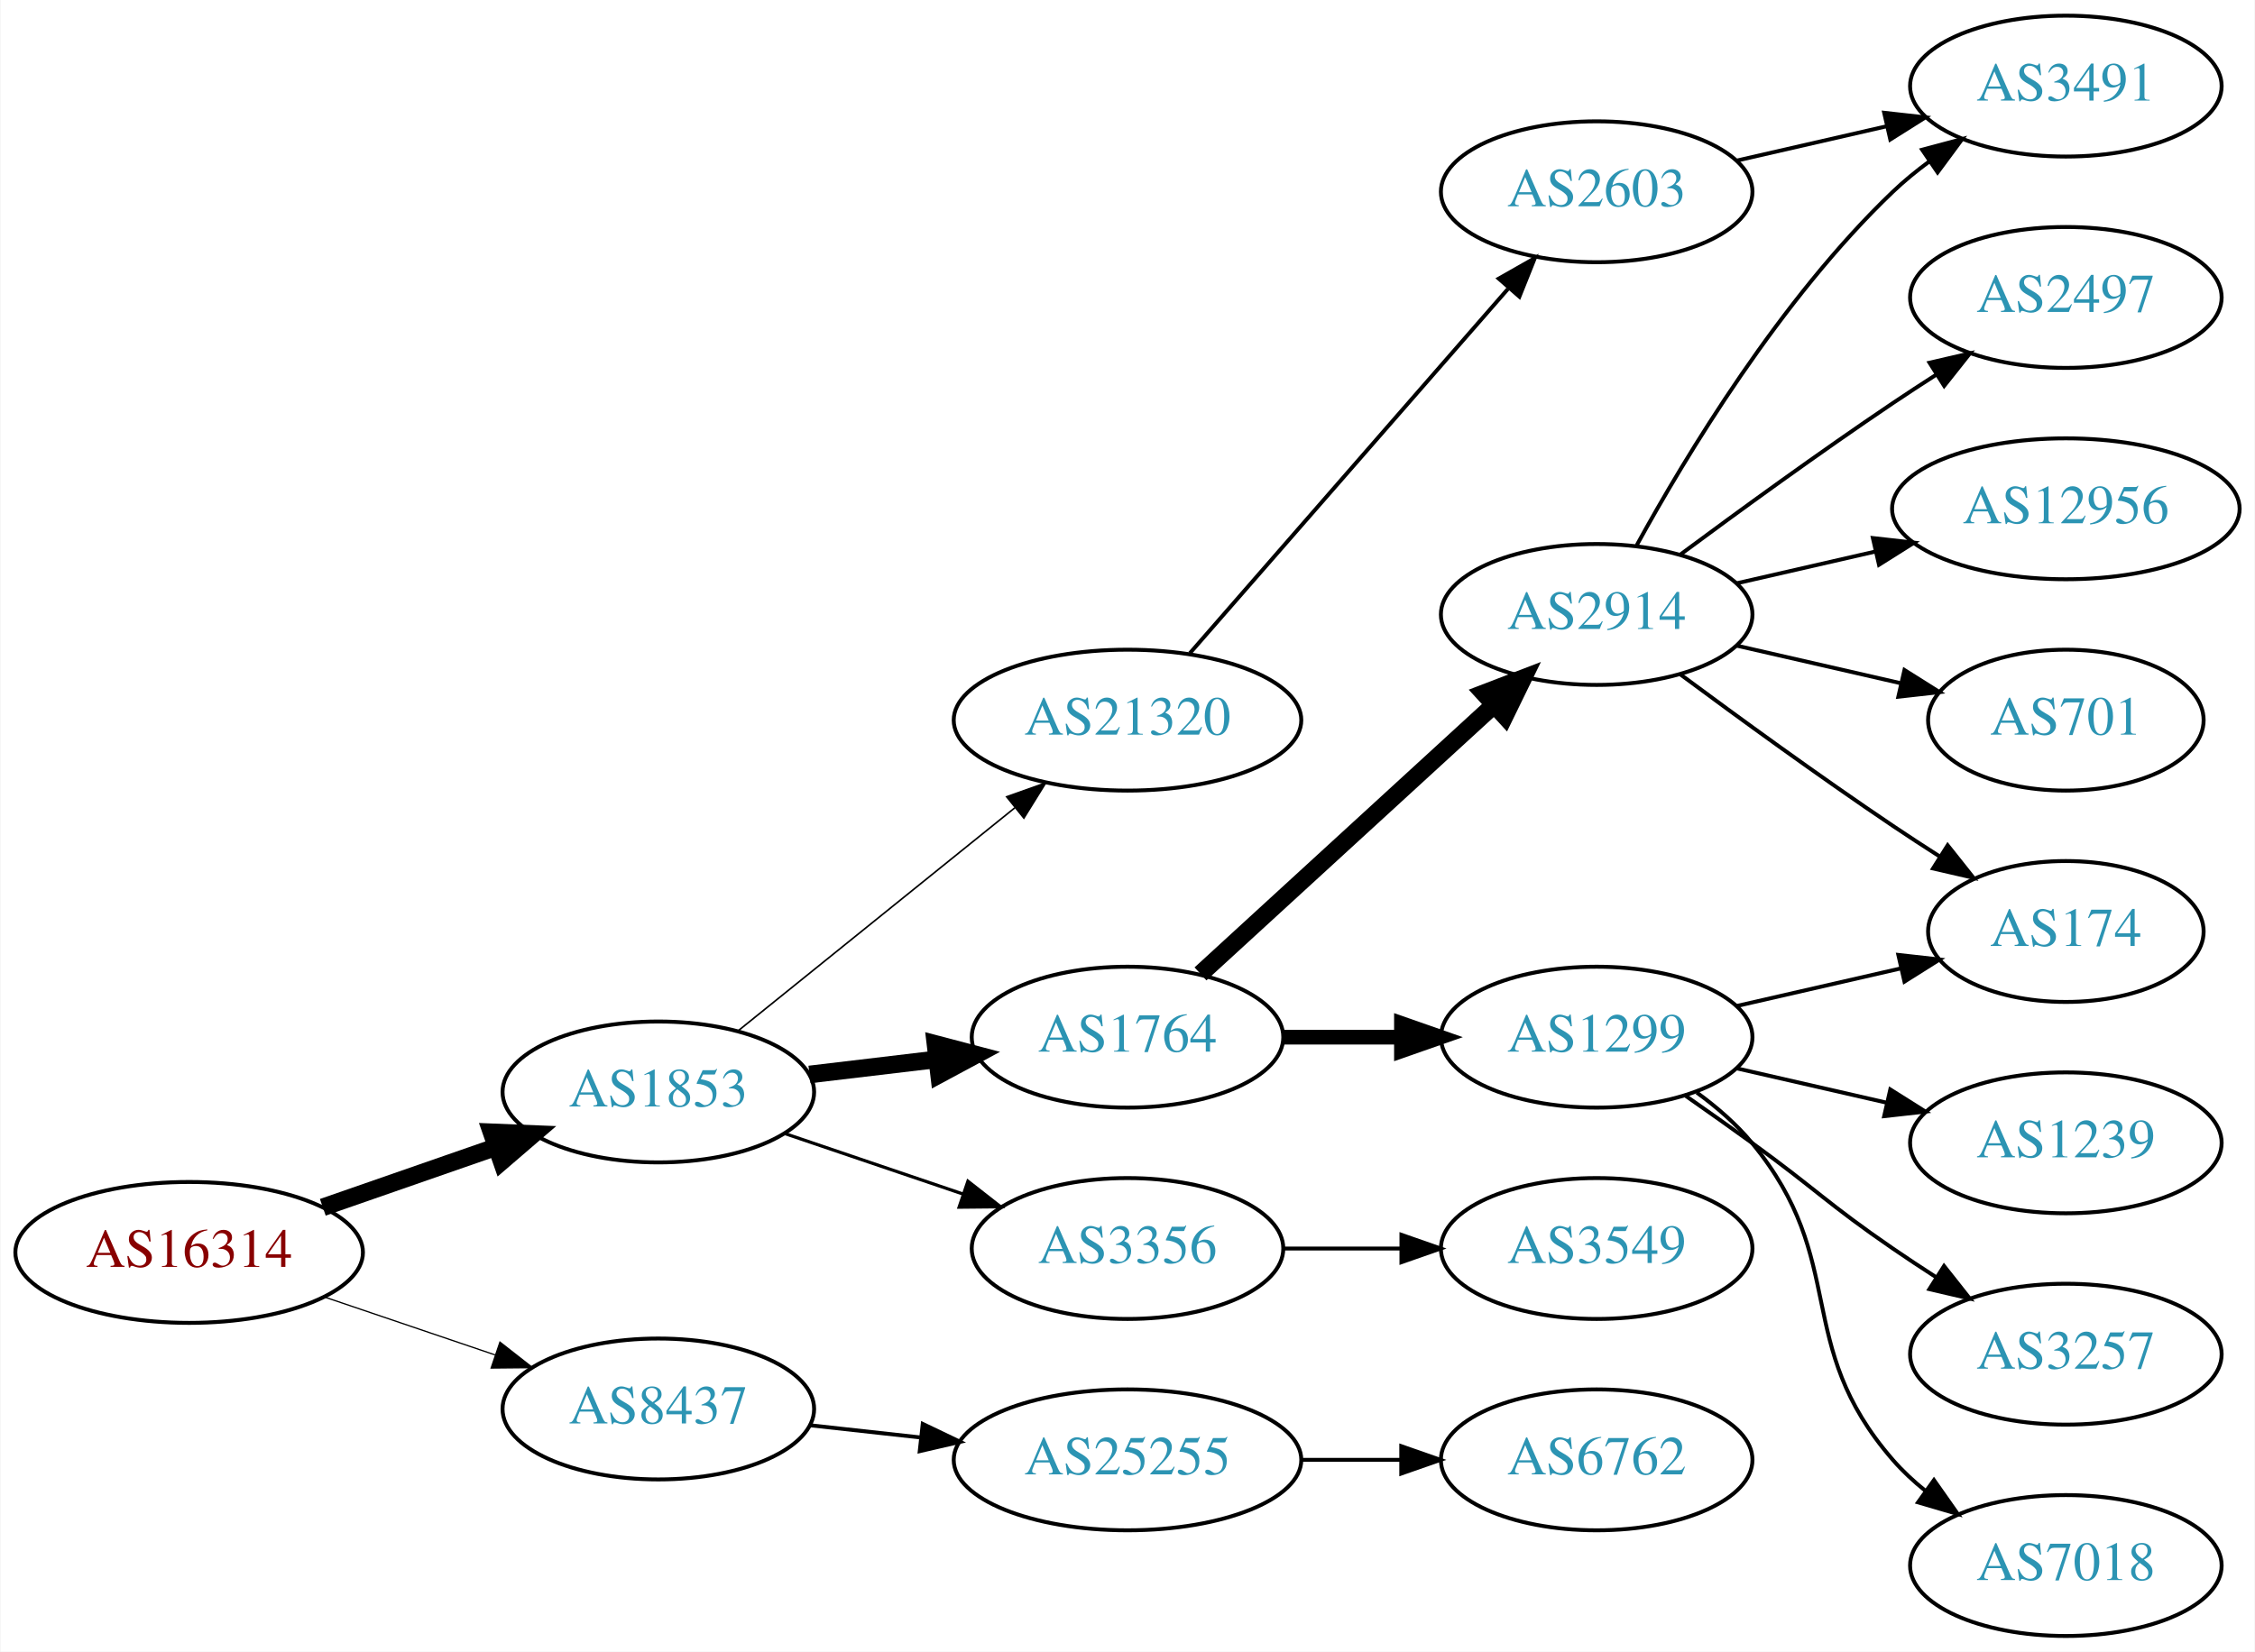
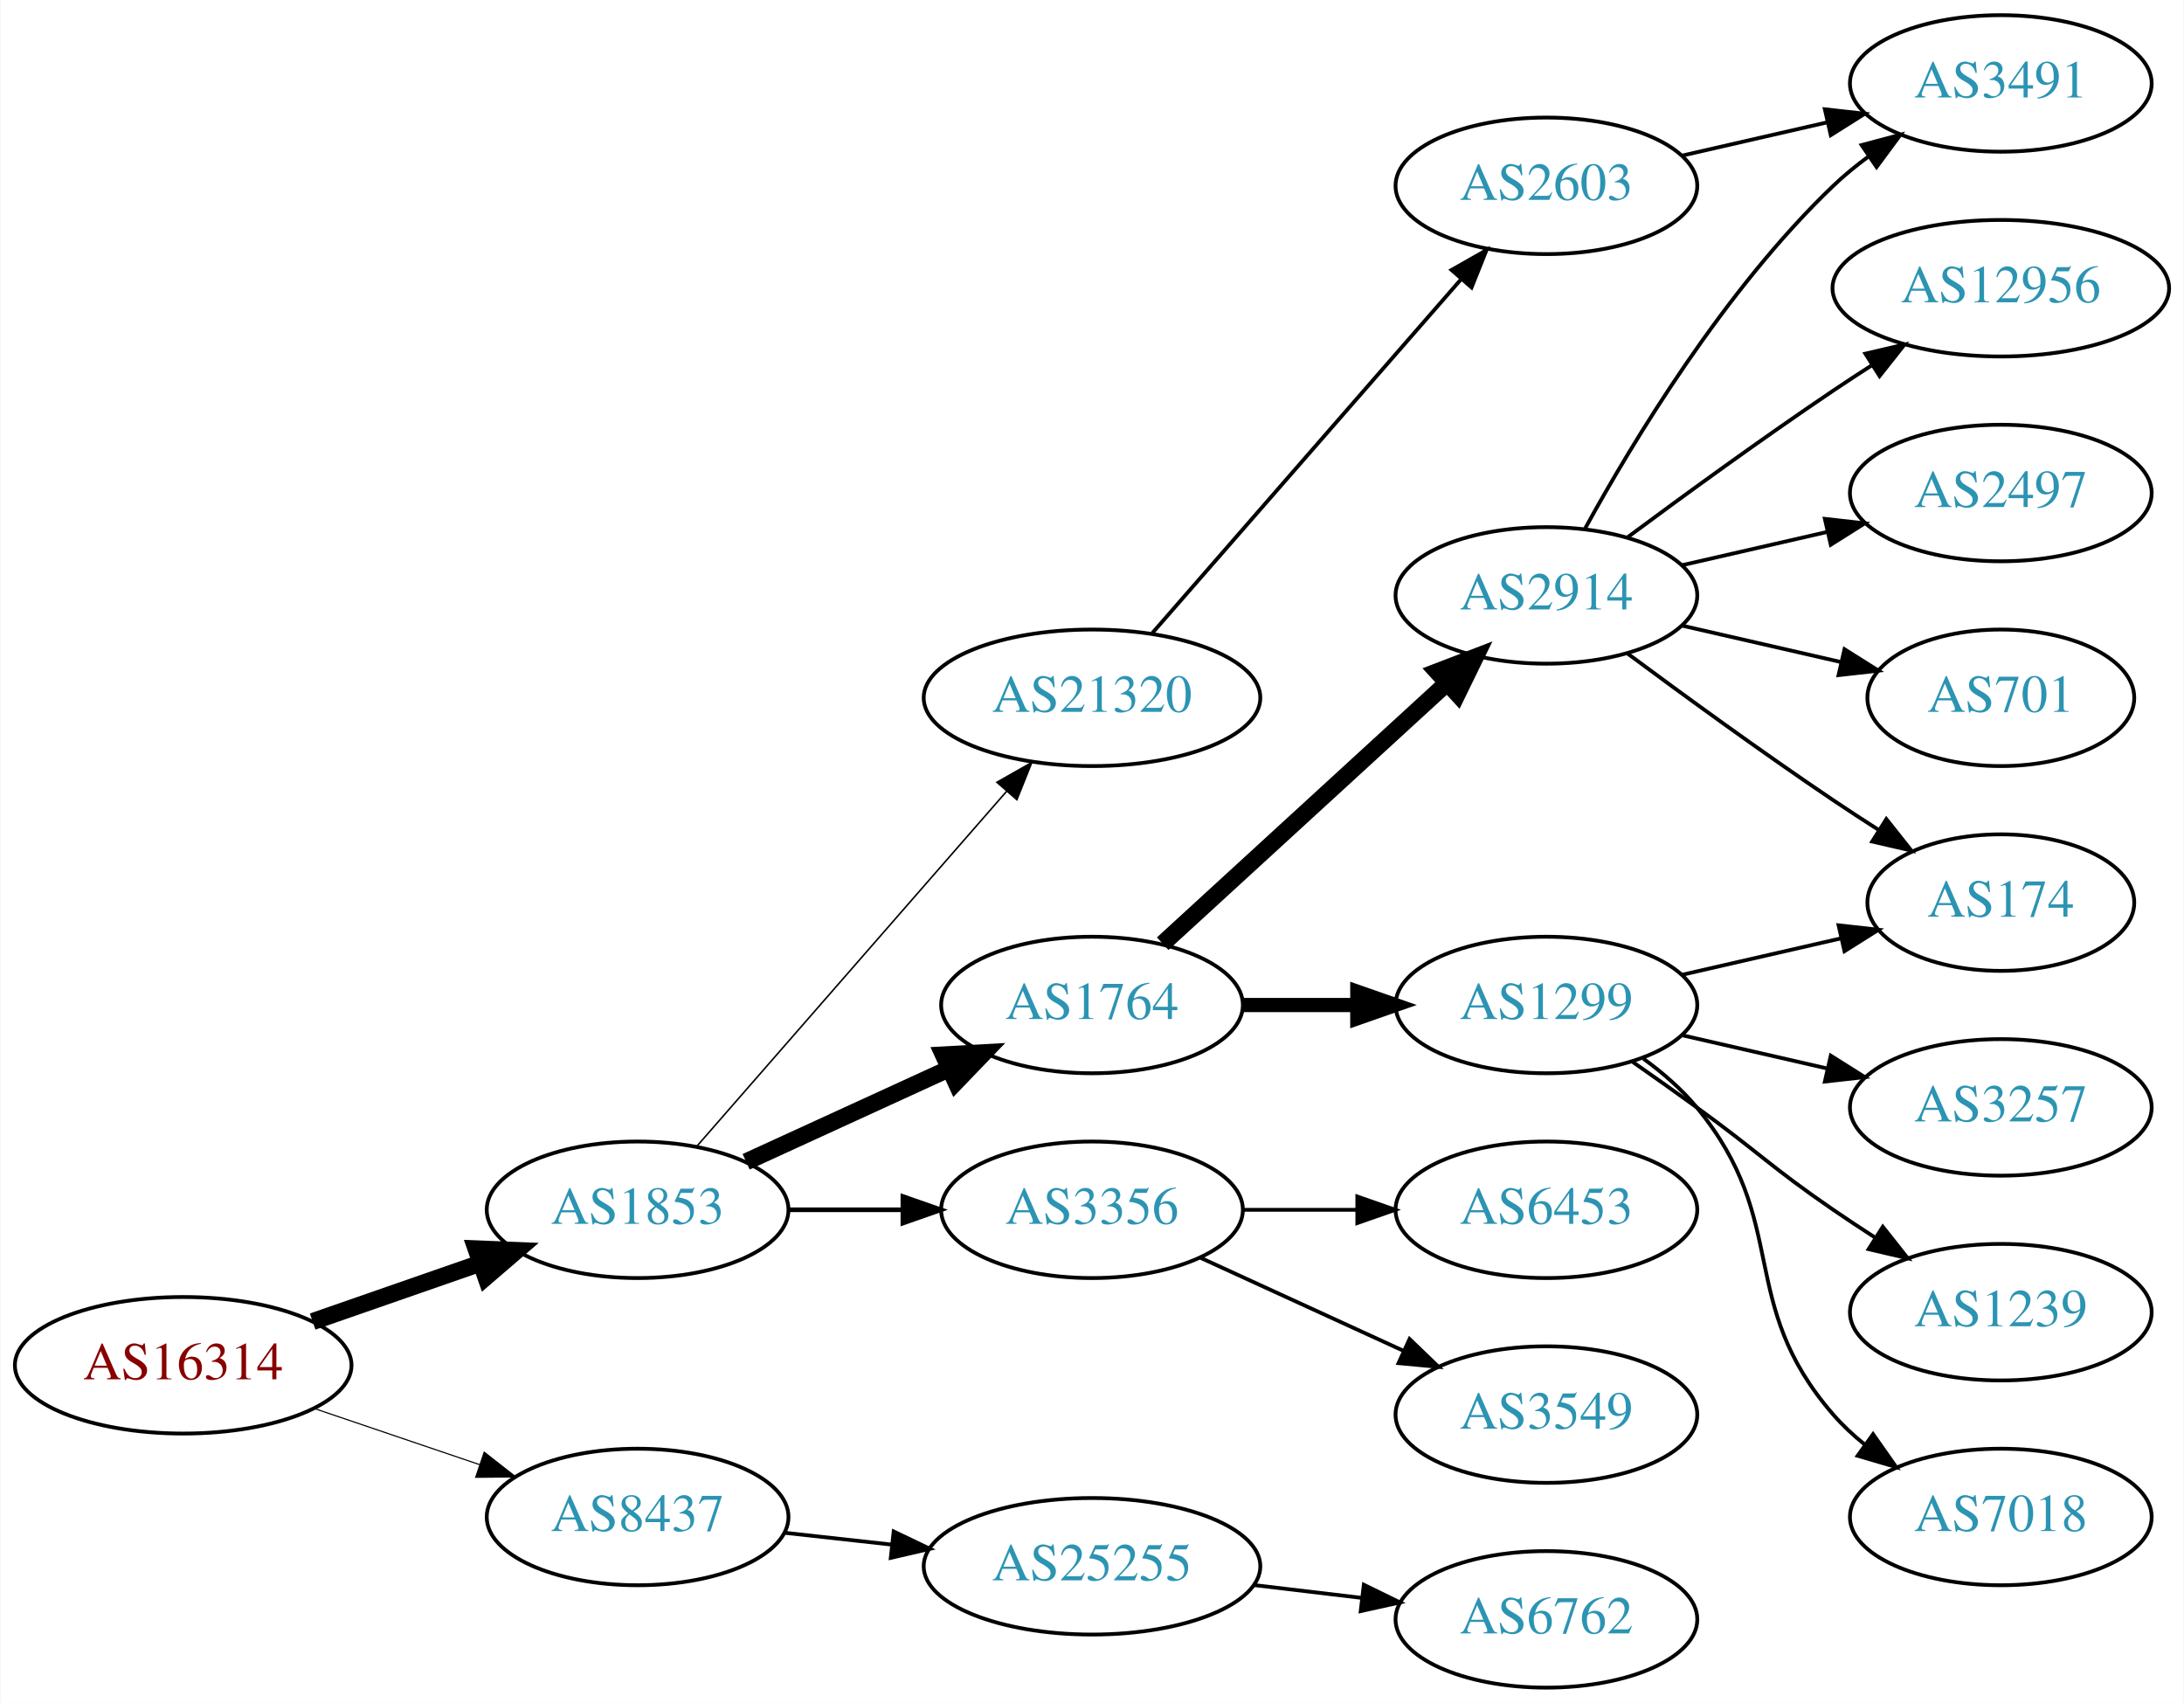
- <svg xmlns="http://www.w3.org/2000/svg" xmlns:xlink="http://www.w3.org/1999/xlink" width="576pt" height="422pt" viewBox="0.00 0.00 575.76 422.00">
-   <g id="graph0" class="graph" transform="scale(1 1) rotate(0) translate(4 418)">
-     <polygon fill="white" stroke="none" points="-4,4 -4,-418 571.762,-418 571.762,4 -4,4" />
+ <svg xmlns="http://www.w3.org/2000/svg" xmlns:xlink="http://www.w3.org/1999/xlink" width="576pt" height="449pt" viewBox="0.00 0.00 575.76 449.00">
+   <g id="graph0" class="graph" transform="scale(1 1) rotate(0) translate(4 445)">
+     <polygon fill="white" stroke="none" points="-4,4 -4,-445 571.762,-445 571.762,4 -4,4" />
    <g id="node1" class="node">
      <g id="a_node1">
        <a xlink:href="/asn/16314" xlink:title="AS16314 ~ Stadlauer Strasse 54 [AT]">
-           <ellipse fill="#ffffff" stroke="black" cx="44.196" cy="-98" rx="44.393" ry="18" />
-           <text text-anchor="middle" x="44.196" y="-94.3" font-family="Times,serif" font-size="14.00" fill="#880000">AS16314</text>
+           <ellipse fill="#ffffff" stroke="black" cx="44.196" cy="-85" rx="44.393" ry="18" />
+           <text text-anchor="middle" x="44.196" y="-81.3" font-family="Times,serif" font-size="14.00" fill="#880000">AS16314</text>
        </a>
      </g>
    </g>
    <g id="node2" class="node">
      <g id="a_node2">
        <a xlink:href="/asn/1853" xlink:title="AS1853 ~ ACOnet Backbone [AT]">
-           <ellipse fill="#ffffff" stroke="black" cx="164.039" cy="-139" rx="39.794" ry="18" />
-           <text text-anchor="middle" x="164.039" y="-135.3" font-family="Times,serif" font-size="14.00" fill="#2c94b3">AS1853</text>
+           <ellipse fill="#ffffff" stroke="black" cx="164.039" cy="-126" rx="39.794" ry="18" />
+           <text text-anchor="middle" x="164.039" y="-122.3" font-family="Times,serif" font-size="14.00" fill="#2c94b3">AS1853</text>
        </a>
      </g>
    </g>
    <g id="edge1" class="edge">
-       <path fill="none" stroke="black" stroke-width="4.5" d="M78.335,-109.53C92.053,-114.302 108.092,-119.883 122.502,-124.896" />
-       <polygon fill="black" stroke="black" stroke-width="4.5" points="121.43,-128.692 132.168,-128.26 124.018,-121.255 121.43,-128.692" />
+       <path fill="none" stroke="black" stroke-width="4.5" d="M78.335,-96.53C92.053,-101.302 108.092,-106.883 122.502,-111.896" />
+       <polygon fill="black" stroke="black" stroke-width="4.5" points="121.43,-115.692 132.168,-115.26 124.018,-108.255 121.43,-115.692" />
    </g>
    <g id="node3" class="node">
      <g id="a_node3">
        <a xlink:href="/asn/8437" xlink:title="AS8437 ~ Hutchison Drei Austria GmbH [AT]">
-           <ellipse fill="#ffffff" stroke="black" cx="164.039" cy="-58" rx="39.794" ry="18" />
-           <text text-anchor="middle" x="164.039" y="-54.3" font-family="Times,serif" font-size="14.00" fill="#2c94b3">AS8437</text>
+           <ellipse fill="#ffffff" stroke="black" cx="164.039" cy="-45" rx="39.794" ry="18" />
+           <text text-anchor="middle" x="164.039" y="-41.3" font-family="Times,serif" font-size="14.00" fill="#2c94b3">AS8437</text>
        </a>
      </g>
    </g>
    <g id="edge2" class="edge">
-       <path fill="none" stroke="black" stroke-width="0.321" d="M78.65,-86.645C92.251,-82.028 108.093,-76.651 122.354,-71.81" />
-       <polygon fill="black" stroke="black" stroke-width="0.321" points="123.583,-75.089 131.928,-68.56 121.333,-68.46 123.583,-75.089" />
+       <path fill="none" stroke="black" stroke-width="0.3" d="M78.65,-73.645C92.251,-69.028 108.093,-63.651 122.354,-58.81" />
+       <polygon fill="black" stroke="black" stroke-width="0.3" points="123.583,-62.089 131.928,-55.56 121.333,-55.46 123.583,-62.089" />
    </g>
    <g id="node4" class="node">
      <g id="a_node4">
        <a xlink:href="/asn/1764" xlink:title="AS1764 ~ NEXTLAYER-AS [AT]">
-           <ellipse fill="#ffffff" stroke="black" cx="283.881" cy="-153" rx="39.794" ry="18" />
-           <text text-anchor="middle" x="283.881" y="-149.3" font-family="Times,serif" font-size="14.00" fill="#2c94b3">AS1764</text>
+           <ellipse fill="#ffffff" stroke="black" cx="283.881" cy="-180" rx="39.794" ry="18" />
+           <text text-anchor="middle" x="283.881" y="-176.3" font-family="Times,serif" font-size="14.00" fill="#2c94b3">AS1764</text>
        </a>
      </g>
    </g>
    <g id="edge3" class="edge">
-       <path fill="none" stroke="black" stroke-width="4.5" d="M202.649,-143.468C212.96,-144.693 224.277,-146.038 235.077,-147.321" />
-       <polygon fill="black" stroke="black" stroke-width="4.5" points="234.829,-151.256 245.224,-148.526 235.759,-143.436 234.829,-151.256" />
+       <path fill="none" stroke="black" stroke-width="4.5" d="M192.667,-138.661C208.624,-145.973 228.895,-155.261 246.178,-163.181" />
+       <polygon fill="black" stroke="black" stroke-width="4.5" points="244.694,-166.832 255.425,-167.419 247.975,-159.673 244.694,-166.832" />
    </g>
    <g id="node5" class="node">
      <g id="a_node5">
        <a xlink:href="/asn/3356" xlink:title="AS3356 ~ Level 3 Parent, LLC [US]">
-           <ellipse fill="#ffffff" stroke="black" cx="283.881" cy="-99" rx="39.794" ry="18" />
-           <text text-anchor="middle" x="283.881" y="-95.3" font-family="Times,serif" font-size="14.00" fill="#2c94b3">AS3356</text>
+           <ellipse fill="#ffffff" stroke="black" cx="283.881" cy="-126" rx="39.794" ry="18" />
+           <text text-anchor="middle" x="283.881" y="-122.3" font-family="Times,serif" font-size="14.00" fill="#2c94b3">AS3356</text>
        </a>
      </g>
    </g>
    <g id="edge4" class="edge">
-       <path fill="none" stroke="black" stroke-width="0.818" d="M196.309,-128.386C210.292,-123.639 226.963,-117.981 241.925,-112.902" />
-       <polygon fill="black" stroke="black" stroke-width="0.818" points="243.12,-116.192 251.465,-109.664 240.87,-109.564 243.12,-116.192" />
+       <path fill="none" stroke="black" stroke-width="1.227" d="M203.951,-126C213.505,-126 223.854,-126 233.817,-126" />
+       <polygon fill="black" stroke="black" stroke-width="1.227" points="234.009,-129.5 244.009,-126 234.009,-122.5 234.009,-129.5" />
    </g>
    <g id="node6" class="node">
      <g id="a_node6">
        <a xlink:href="/asn/21320" xlink:title="AS21320 ~ GEANT Vereniging [EU]">
-           <ellipse fill="#ffffff" stroke="black" cx="283.881" cy="-234" rx="44.393" ry="18" />
-           <text text-anchor="middle" x="283.881" y="-230.3" font-family="Times,serif" font-size="14.00" fill="#2c94b3">AS21320</text>
+           <ellipse fill="#ffffff" stroke="black" cx="283.881" cy="-261" rx="44.393" ry="18" />
+           <text text-anchor="middle" x="283.881" y="-257.3" font-family="Times,serif" font-size="14.00" fill="#2c94b3">AS21320</text>
        </a>
      </g>
    </g>
    <g id="edge5" class="edge">
-       <path fill="none" stroke="black" stroke-width="0.409" d="M184.498,-154.687C203.743,-170.202 233.383,-194.096 255.101,-211.605" />
-       <polygon fill="black" stroke="black" stroke-width="0.409" points="253.017,-214.421 262.999,-217.972 257.411,-208.971 253.017,-214.421" />
-     </g>
-     <g id="node19" class="node">
-       <g id="a_node19">
+       <path fill="none" stroke="black" stroke-width="0.409" d="M179.725,-142.825C200.278,-166.37 237.753,-209.302 261.431,-236.426" />
+       <polygon fill="black" stroke="black" stroke-width="0.409" points="258.797,-238.731 268.01,-243.963 264.07,-234.128 258.797,-238.731" />
+     </g>
+     <g id="node20" class="node">
+       <g id="a_node20">
        <a xlink:href="/asn/25255" xlink:title="AS25255 ~ ==&gt; TELE2 AUSTRIA &lt;== [AT]">
-           <ellipse fill="#ffffff" stroke="black" cx="283.881" cy="-45" rx="44.393" ry="18" />
-           <text text-anchor="middle" x="283.881" y="-41.3" font-family="Times,serif" font-size="14.00" fill="#2c94b3">AS25255</text>
-         </a>
-       </g>
-     </g>
-     <g id="edge20" class="edge">
-       <path fill="none" stroke="black" d="M202.649,-53.851C211.652,-52.858 221.422,-51.78 230.945,-50.73" />
-       <polygon fill="black" stroke="black" points="231.578,-54.181 241.133,-49.605 230.81,-47.223 231.578,-54.181" />
+           <ellipse fill="#ffffff" stroke="black" cx="283.881" cy="-32" rx="44.393" ry="18" />
+           <text text-anchor="middle" x="283.881" y="-28.3" font-family="Times,serif" font-size="14.00" fill="#2c94b3">AS25255</text>
+         </a>
+       </g>
+     </g>
+     <g id="edge21" class="edge">
+       <path fill="none" stroke="black" d="M202.649,-40.851C211.652,-39.858 221.422,-38.78 230.945,-37.73" />
+       <polygon fill="black" stroke="black" points="231.578,-41.181 241.133,-36.605 230.81,-34.223 231.578,-41.181" />
    </g>
    <g id="node7" class="node">
      <g id="a_node7">
        <a xlink:href="/asn/2914" xlink:title="AS2914 ~ NTT America, Inc. [US]">
-           <ellipse fill="#ffffff" stroke="black" cx="403.724" cy="-261" rx="39.794" ry="18" />
-           <text text-anchor="middle" x="403.724" y="-257.3" font-family="Times,serif" font-size="14.00" fill="#2c94b3">AS2914</text>
+           <ellipse fill="#ffffff" stroke="black" cx="403.724" cy="-288" rx="39.794" ry="18" />
+           <text text-anchor="middle" x="403.724" y="-284.3" font-family="Times,serif" font-size="14.00" fill="#2c94b3">AS2914</text>
        </a>
      </g>
    </g>
    <g id="edge6" class="edge">
-       <path fill="none" stroke="black" stroke-width="4.5" d="M302.523,-169.169C322.396,-187.382 354.859,-217.133 377.427,-237.817" />
-       <polygon fill="black" stroke="black" stroke-width="4.5" points="374.928,-240.867 384.961,-244.721 380.249,-235.061 374.928,-240.867" />
+       <path fill="none" stroke="black" stroke-width="4.5" d="M302.523,-196.169C322.396,-214.382 354.859,-244.133 377.427,-264.817" />
+       <polygon fill="black" stroke="black" stroke-width="4.5" points="374.928,-267.867 384.961,-271.721 380.249,-262.061 374.928,-267.867" />
    </g>
    <g id="node8" class="node">
      <g id="a_node8">
        <a xlink:href="/asn/1299" xlink:title="AS1299 ~ Telia Carrier [EU]">
-           <ellipse fill="#ffffff" stroke="black" cx="403.724" cy="-153" rx="39.794" ry="18" />
-           <text text-anchor="middle" x="403.724" y="-149.3" font-family="Times,serif" font-size="14.00" fill="#2c94b3">AS1299</text>
+           <ellipse fill="#ffffff" stroke="black" cx="403.724" cy="-180" rx="39.794" ry="18" />
+           <text text-anchor="middle" x="403.724" y="-176.3" font-family="Times,serif" font-size="14.00" fill="#2c94b3">AS1299</text>
        </a>
      </g>
    </g>
    <g id="edge7" class="edge">
-       <path fill="none" stroke="black" stroke-width="3.75" d="M323.794,-153C333.347,-153 343.697,-153 353.659,-153" />
-       <polygon fill="black" stroke="black" stroke-width="3.75" points="353.852,-156.5 363.852,-153 353.852,-149.5 353.852,-156.5" />
-     </g>
-     <g id="node18" class="node">
-       <g id="a_node18">
+       <path fill="none" stroke="black" stroke-width="3.75" d="M323.794,-180C333.347,-180 343.697,-180 353.659,-180" />
+       <polygon fill="black" stroke="black" stroke-width="3.75" points="353.852,-183.5 363.852,-180 353.852,-176.5 353.852,-183.5" />
+     </g>
+     <g id="node14" class="node">
+       <g id="a_node14">
+         <a xlink:href="/asn/6453" xlink:title="AS6453 ~ TATA COMMUNICATIONS (AMERICA) INC [US]">
+           <ellipse fill="#ffffff" stroke="black" cx="403.724" cy="-126" rx="39.794" ry="18" />
+           <text text-anchor="middle" x="403.724" y="-122.3" font-family="Times,serif" font-size="14.00" fill="#2c94b3">AS6453</text>
+         </a>
+       </g>
+     </g>
+     <g id="edge13" class="edge">
+       <path fill="none" stroke="black" d="M323.794,-126C333.347,-126 343.697,-126 353.659,-126" />
+       <polygon fill="black" stroke="black" points="353.852,-129.5 363.852,-126 353.852,-122.5 353.852,-129.5" />
+     </g>
+     <g id="node15" class="node">
+       <g id="a_node15">
        <a xlink:href="/asn/3549" xlink:title="AS3549 ~ Level 3 Parent, LLC [US]">
-           <ellipse fill="#ffffff" stroke="black" cx="403.724" cy="-99" rx="39.794" ry="18" />
-           <text text-anchor="middle" x="403.724" y="-95.3" font-family="Times,serif" font-size="14.00" fill="#2c94b3">AS3549</text>
+           <ellipse fill="#ffffff" stroke="black" cx="403.724" cy="-72" rx="39.794" ry="18" />
+           <text text-anchor="middle" x="403.724" y="-68.3" font-family="Times,serif" font-size="14.00" fill="#2c94b3">AS3549</text>
+         </a>
+       </g>
+     </g>
+     <g id="edge14" class="edge">
+       <path fill="none" stroke="black" d="M312.51,-113.339C328.467,-106.027 348.738,-96.739 366.02,-88.819" />
+       <polygon fill="black" stroke="black" points="367.635,-91.929 375.268,-84.581 364.719,-85.565 367.635,-91.929" />
+     </g>
+     <g id="node19" class="node">
+       <g id="a_node19">
+         <a xlink:href="/asn/2603" xlink:title="AS2603 ~ NORDUnet [NO]">
+           <ellipse fill="#ffffff" stroke="black" cx="403.724" cy="-396" rx="39.794" ry="18" />
+           <text text-anchor="middle" x="403.724" y="-392.3" font-family="Times,serif" font-size="14.00" fill="#2c94b3">AS2603</text>
        </a>
      </g>
    </g>
    <g id="edge19" class="edge">
-       <path fill="none" stroke="black" d="M323.794,-99C333.347,-99 343.697,-99 353.659,-99" />
-       <polygon fill="black" stroke="black" points="353.852,-102.5 363.852,-99 353.852,-95.5 353.852,-102.5" />
-     </g>
-     <g id="node17" class="node">
-       <g id="a_node17">
-         <a xlink:href="/asn/2603" xlink:title="AS2603 ~ NORDUnet [NO]">
-           <ellipse fill="#ffffff" stroke="black" cx="403.724" cy="-369" rx="39.794" ry="18" />
-           <text text-anchor="middle" x="403.724" y="-365.3" font-family="Times,serif" font-size="14.00" fill="#2c94b3">AS2603</text>
-         </a>
-       </g>
-     </g>
-     <g id="edge17" class="edge">
-       <path fill="none" stroke="black" d="M299.806,-251.098C320.349,-274.631 357.468,-317.155 381.064,-344.187" />
-       <polygon fill="black" stroke="black" points="378.707,-346.809 387.92,-352.041 383.981,-342.206 378.707,-346.809" />
+       <path fill="none" stroke="black" d="M299.806,-278.098C320.349,-301.631 357.468,-344.155 381.064,-371.187" />
+       <polygon fill="black" stroke="black" points="378.707,-373.809 387.92,-379.041 383.981,-369.206 378.707,-373.809" />
    </g>
    <g id="node9" class="node">
      <g id="a_node9">
        <a xlink:href="/asn/12956" xlink:title="AS12956 ~ TELXIUS [ES]">
-           <ellipse fill="#ffffff" stroke="black" cx="523.566" cy="-288" rx="44.393" ry="18" />
-           <text text-anchor="middle" x="523.566" y="-284.3" font-family="Times,serif" font-size="14.00" fill="#2c94b3">AS12956</text>
+           <ellipse fill="#ffffff" stroke="black" cx="523.566" cy="-369" rx="44.393" ry="18" />
+           <text text-anchor="middle" x="523.566" y="-365.3" font-family="Times,serif" font-size="14.00" fill="#2c94b3">AS12956</text>
        </a>
      </g>
    </g>
    <g id="edge8" class="edge">
-       <path fill="none" stroke="black" d="M439.443,-268.955C450.582,-271.507 463.117,-274.379 475.01,-277.104" />
-       <polygon fill="black" stroke="black" points="474.275,-280.526 484.804,-279.348 475.838,-273.703 474.275,-280.526" />
+       <path fill="none" stroke="black" d="M425.054,-303.277C439.916,-314.304 460.661,-329.407 479.37,-342 482.66,-344.215 486.123,-346.482 489.597,-348.715" />
+       <polygon fill="black" stroke="black" points="487.845,-351.748 498.165,-354.148 491.594,-345.837 487.845,-351.748" />
    </g>
    <g id="node10" class="node">
      <g id="a_node10">
-         <a xlink:href="/asn/174" xlink:title="AS174 ~ Cogent Communications [US]">
-           <ellipse fill="#ffffff" stroke="black" cx="523.566" cy="-180" rx="35.194" ry="18" />
-           <text text-anchor="middle" x="523.566" y="-176.3" font-family="Times,serif" font-size="14.00" fill="#2c94b3">AS174</text>
+         <a xlink:href="/asn/3491" xlink:title="AS3491 ~ PCCW Global, Inc. [US]">
+           <ellipse fill="#ffffff" stroke="black" cx="523.566" cy="-423" rx="39.794" ry="18" />
+           <text text-anchor="middle" x="523.566" y="-419.3" font-family="Times,serif" font-size="14.00" fill="#2c94b3">AS3491</text>
        </a>
      </g>
    </g>
    <g id="edge9" class="edge">
-       <path fill="none" stroke="black" d="M425.054,-245.723C439.916,-234.696 460.661,-219.593 479.37,-207 483.188,-204.431 487.238,-201.79 491.268,-199.214" />
-       <polygon fill="black" stroke="black" points="493.372,-202.025 499.962,-193.729 489.637,-196.105 493.372,-202.025" />
+       <path fill="none" stroke="black" d="M413.965,-305.713C426.51,-328.561 450.687,-368.611 479.37,-396 482.238,-398.739 485.427,-401.347 488.736,-403.785" />
+       <polygon fill="black" stroke="black" points="486.86,-406.742 497.096,-409.477 490.8,-400.956 486.86,-406.742" />
    </g>
    <g id="node11" class="node">
      <g id="a_node11">
-         <a xlink:href="/asn/701" xlink:title="AS701 ~ UUNET [US]">
-           <ellipse fill="#ffffff" stroke="black" cx="523.566" cy="-234" rx="35.194" ry="18" />
-           <text text-anchor="middle" x="523.566" y="-230.3" font-family="Times,serif" font-size="14.00" fill="#2c94b3">AS701</text>
+         <a xlink:href="/asn/2497" xlink:title="AS2497 ~ Internet Initiative Japan Inc. [JP]">
+           <ellipse fill="#ffffff" stroke="black" cx="523.566" cy="-315" rx="39.794" ry="18" />
+           <text text-anchor="middle" x="523.566" y="-311.3" font-family="Times,serif" font-size="14.00" fill="#2c94b3">AS2497</text>
        </a>
      </g>
    </g>
    <g id="edge10" class="edge">
-       <path fill="none" stroke="black" d="M439.443,-253.045C452.536,-250.045 467.558,-246.604 481.199,-243.478" />
-       <polygon fill="black" stroke="black" points="482.34,-246.807 491.306,-241.162 480.777,-239.984 482.34,-246.807" />
+       <path fill="none" stroke="black" d="M439.443,-295.955C451.443,-298.704 465.064,-301.825 477.756,-304.733" />
+       <polygon fill="black" stroke="black" points="477.159,-308.187 487.688,-307.009 478.722,-301.364 477.159,-308.187" />
    </g>
    <g id="node12" class="node">
      <g id="a_node12">
-         <a xlink:href="/asn/3491" xlink:title="AS3491 ~ PCCW Global, Inc. [US]">
-           <ellipse fill="#ffffff" stroke="black" cx="523.566" cy="-396" rx="39.794" ry="18" />
-           <text text-anchor="middle" x="523.566" y="-392.3" font-family="Times,serif" font-size="14.00" fill="#2c94b3">AS3491</text>
+         <a xlink:href="/asn/174" xlink:title="AS174 ~ Cogent Communications [US]">
+           <ellipse fill="#ffffff" stroke="black" cx="523.566" cy="-207" rx="35.194" ry="18" />
+           <text text-anchor="middle" x="523.566" y="-203.3" font-family="Times,serif" font-size="14.00" fill="#2c94b3">AS174</text>
        </a>
      </g>
    </g>
    <g id="edge11" class="edge">
-       <path fill="none" stroke="black" d="M413.965,-278.713C426.51,-301.561 450.687,-341.611 479.37,-369 482.238,-371.739 485.427,-374.347 488.736,-376.785" />
-       <polygon fill="black" stroke="black" points="486.86,-379.742 497.096,-382.477 490.8,-373.956 486.86,-379.742" />
+       <path fill="none" stroke="black" d="M425.054,-272.723C439.916,-261.696 460.661,-246.593 479.37,-234 483.188,-231.431 487.238,-228.79 491.268,-226.214" />
+       <polygon fill="black" stroke="black" points="493.372,-229.025 499.962,-220.729 489.637,-223.105 493.372,-229.025" />
    </g>
    <g id="node13" class="node">
      <g id="a_node13">
-         <a xlink:href="/asn/2497" xlink:title="AS2497 ~ Internet Initiative Japan Inc. [JP]">
-           <ellipse fill="#ffffff" stroke="black" cx="523.566" cy="-342" rx="39.794" ry="18" />
-           <text text-anchor="middle" x="523.566" y="-338.3" font-family="Times,serif" font-size="14.00" fill="#2c94b3">AS2497</text>
+         <a xlink:href="/asn/701" xlink:title="AS701 ~ UUNET [US]">
+           <ellipse fill="#ffffff" stroke="black" cx="523.566" cy="-261" rx="35.194" ry="18" />
+           <text text-anchor="middle" x="523.566" y="-257.3" font-family="Times,serif" font-size="14.00" fill="#2c94b3">AS701</text>
        </a>
      </g>
    </g>
    <g id="edge12" class="edge">
-       <path fill="none" stroke="black" d="M425.054,-276.277C439.916,-287.304 460.661,-302.407 479.37,-315 482.919,-317.389 486.67,-319.839 490.418,-322.242" />
-       <polygon fill="black" stroke="black" points="488.744,-325.325 499.067,-327.712 492.486,-319.409 488.744,-325.325" />
-     </g>
-     <g id="edge14" class="edge">
-       <path fill="none" stroke="black" d="M439.443,-160.955C452.536,-163.955 467.558,-167.396 481.199,-170.522" />
-       <polygon fill="black" stroke="black" points="480.777,-174.016 491.306,-172.838 482.34,-167.193 480.777,-174.016" />
-     </g>
-     <g id="node14" class="node">
-       <g id="a_node14">
-         <a xlink:href="/asn/7018" xlink:title="AS7018 ~ AT&amp;T Services, Inc. [US]">
-           <ellipse fill="#ffffff" stroke="black" cx="523.566" cy="-18" rx="39.794" ry="18" />
-           <text text-anchor="middle" x="523.566" y="-14.3" font-family="Times,serif" font-size="14.00" fill="#2c94b3">AS7018</text>
-         </a>
-       </g>
-     </g>
-     <g id="edge13" class="edge">
-       <path fill="none" stroke="black" d="M429.305,-138.844C434.399,-135.128 439.413,-130.799 443.37,-126 468.435,-95.606 453.536,-74.742 479.37,-45 481.835,-42.162 484.672,-39.523 487.689,-37.094" />
-       <polygon fill="black" stroke="black" points="489.876,-39.833 495.968,-31.164 485.8,-34.142 489.876,-39.833" />
-     </g>
-     <g id="node15" class="node">
-       <g id="a_node15">
-         <a xlink:href="/asn/1239" xlink:title="AS1239 ~ Sprint [US]">
-           <ellipse fill="#ffffff" stroke="black" cx="523.566" cy="-126" rx="39.794" ry="18" />
-           <text text-anchor="middle" x="523.566" y="-122.3" font-family="Times,serif" font-size="14.00" fill="#2c94b3">AS1239</text>
-         </a>
-       </g>
-     </g>
-     <g id="edge15" class="edge">
-       <path fill="none" stroke="black" d="M439.443,-145.045C451.443,-142.296 465.064,-139.175 477.756,-136.267" />
-       <polygon fill="black" stroke="black" points="478.722,-139.636 487.688,-133.991 477.159,-132.813 478.722,-139.636" />
+       <path fill="none" stroke="black" d="M439.443,-280.045C452.536,-277.045 467.558,-273.604 481.199,-270.478" />
+       <polygon fill="black" stroke="black" points="482.34,-273.807 491.306,-268.162 480.777,-266.984 482.34,-273.807" />
+     </g>
+     <g id="edge17" class="edge">
+       <path fill="none" stroke="black" d="M439.443,-187.955C452.536,-190.955 467.558,-194.396 481.199,-197.522" />
+       <polygon fill="black" stroke="black" points="480.777,-201.016 491.306,-199.838 482.34,-194.193 480.777,-201.016" />
    </g>
    <g id="node16" class="node">
      <g id="a_node16">
        <a xlink:href="/asn/3257" xlink:title="AS3257 ~ GTT [DE]">
-           <ellipse fill="#ffffff" stroke="black" cx="523.566" cy="-72" rx="39.794" ry="18" />
-           <text text-anchor="middle" x="523.566" y="-68.3" font-family="Times,serif" font-size="14.00" fill="#2c94b3">AS3257</text>
+           <ellipse fill="#ffffff" stroke="black" cx="523.566" cy="-153" rx="39.794" ry="18" />
+           <text text-anchor="middle" x="523.566" y="-149.3" font-family="Times,serif" font-size="14.00" fill="#2c94b3">AS3257</text>
+         </a>
+       </g>
+     </g>
+     <g id="edge15" class="edge">
+       <path fill="none" stroke="black" d="M439.443,-172.045C451.443,-169.296 465.064,-166.175 477.756,-163.267" />
+       <polygon fill="black" stroke="black" points="478.722,-166.636 487.688,-160.991 477.159,-159.813 478.722,-166.636" />
+     </g>
+     <g id="node17" class="node">
+       <g id="a_node17">
+         <a xlink:href="/asn/1239" xlink:title="AS1239 ~ Sprint [US]">
+           <ellipse fill="#ffffff" stroke="black" cx="523.566" cy="-99" rx="39.794" ry="18" />
+           <text text-anchor="middle" x="523.566" y="-95.3" font-family="Times,serif" font-size="14.00" fill="#2c94b3">AS1239</text>
        </a>
      </g>
    </g>
    <g id="edge16" class="edge">
-       <path fill="none" stroke="black" d="M426.481,-137.991C432.015,-134.121 437.934,-129.936 443.37,-126 459.57,-114.271 462.876,-110.311 479.37,-99 482.899,-96.581 486.636,-94.111 490.377,-91.698" />
-       <polygon fill="black" stroke="black" points="492.449,-94.528 499.018,-86.216 488.699,-88.618 492.449,-94.528" />
+       <path fill="none" stroke="black" d="M426.481,-164.991C432.015,-161.121 437.934,-156.936 443.37,-153 459.57,-141.271 462.876,-137.311 479.37,-126 482.899,-123.581 486.636,-121.111 490.377,-118.698" />
+       <polygon fill="black" stroke="black" points="492.449,-121.528 499.018,-113.216 488.699,-115.618 492.449,-121.528" />
+     </g>
+     <g id="node18" class="node">
+       <g id="a_node18">
+         <a xlink:href="/asn/7018" xlink:title="AS7018 ~ AT&amp;T Services, Inc. [US]">
+           <ellipse fill="#ffffff" stroke="black" cx="523.566" cy="-45" rx="39.794" ry="18" />
+           <text text-anchor="middle" x="523.566" y="-41.3" font-family="Times,serif" font-size="14.00" fill="#2c94b3">AS7018</text>
+         </a>
+       </g>
    </g>
    <g id="edge18" class="edge">
-       <path fill="none" stroke="black" d="M439.443,-376.955C451.443,-379.704 465.064,-382.825 477.756,-385.733" />
-       <polygon fill="black" stroke="black" points="477.159,-389.187 487.688,-388.009 478.722,-382.364 477.159,-389.187" />
-     </g>
-     <g id="node20" class="node">
-       <g id="a_node20">
+       <path fill="none" stroke="black" d="M429.305,-165.844C434.399,-162.128 439.413,-157.799 443.37,-153 468.435,-122.606 453.536,-101.742 479.37,-72 481.835,-69.162 484.672,-66.523 487.689,-64.094" />
+       <polygon fill="black" stroke="black" points="489.876,-66.833 495.968,-58.164 485.8,-61.142 489.876,-66.833" />
+     </g>
+     <g id="edge20" class="edge">
+       <path fill="none" stroke="black" d="M439.443,-403.955C451.443,-406.704 465.064,-409.825 477.756,-412.733" />
+       <polygon fill="black" stroke="black" points="477.159,-416.187 487.688,-415.009 478.722,-409.364 477.159,-416.187" />
+     </g>
+     <g id="node21" class="node">
+       <g id="a_node21">
        <a xlink:href="/asn/6762" xlink:title="AS6762 ~ TELECOM ITALIA SPARKLE S.p.A. [IT]">
-           <ellipse fill="#ffffff" stroke="black" cx="403.724" cy="-45" rx="39.794" ry="18" />
-           <text text-anchor="middle" x="403.724" y="-41.3" font-family="Times,serif" font-size="14.00" fill="#2c94b3">AS6762</text>
-         </a>
-       </g>
-     </g>
-     <g id="edge21" class="edge">
-       <path fill="none" stroke="black" d="M328.092,-45C336.405,-45 345.168,-45 353.65,-45" />
-       <polygon fill="black" stroke="black" points="353.809,-48.5 363.809,-45 353.809,-41.5 353.809,-48.5" />
+           <ellipse fill="#ffffff" stroke="black" cx="403.724" cy="-18" rx="39.794" ry="18" />
+           <text text-anchor="middle" x="403.724" y="-14.3" font-family="Times,serif" font-size="14.00" fill="#2c94b3">AS6762</text>
+         </a>
+       </g>
+     </g>
+     <g id="edge22" class="edge">
+       <path fill="none" stroke="black" d="M326.428,-27.064C335.674,-25.966 345.547,-24.793 355.018,-23.668" />
+       <polygon fill="black" stroke="black" points="355.572,-27.126 365.09,-22.471 354.746,-20.175 355.572,-27.126" />
    </g>
  </g>
</svg>
